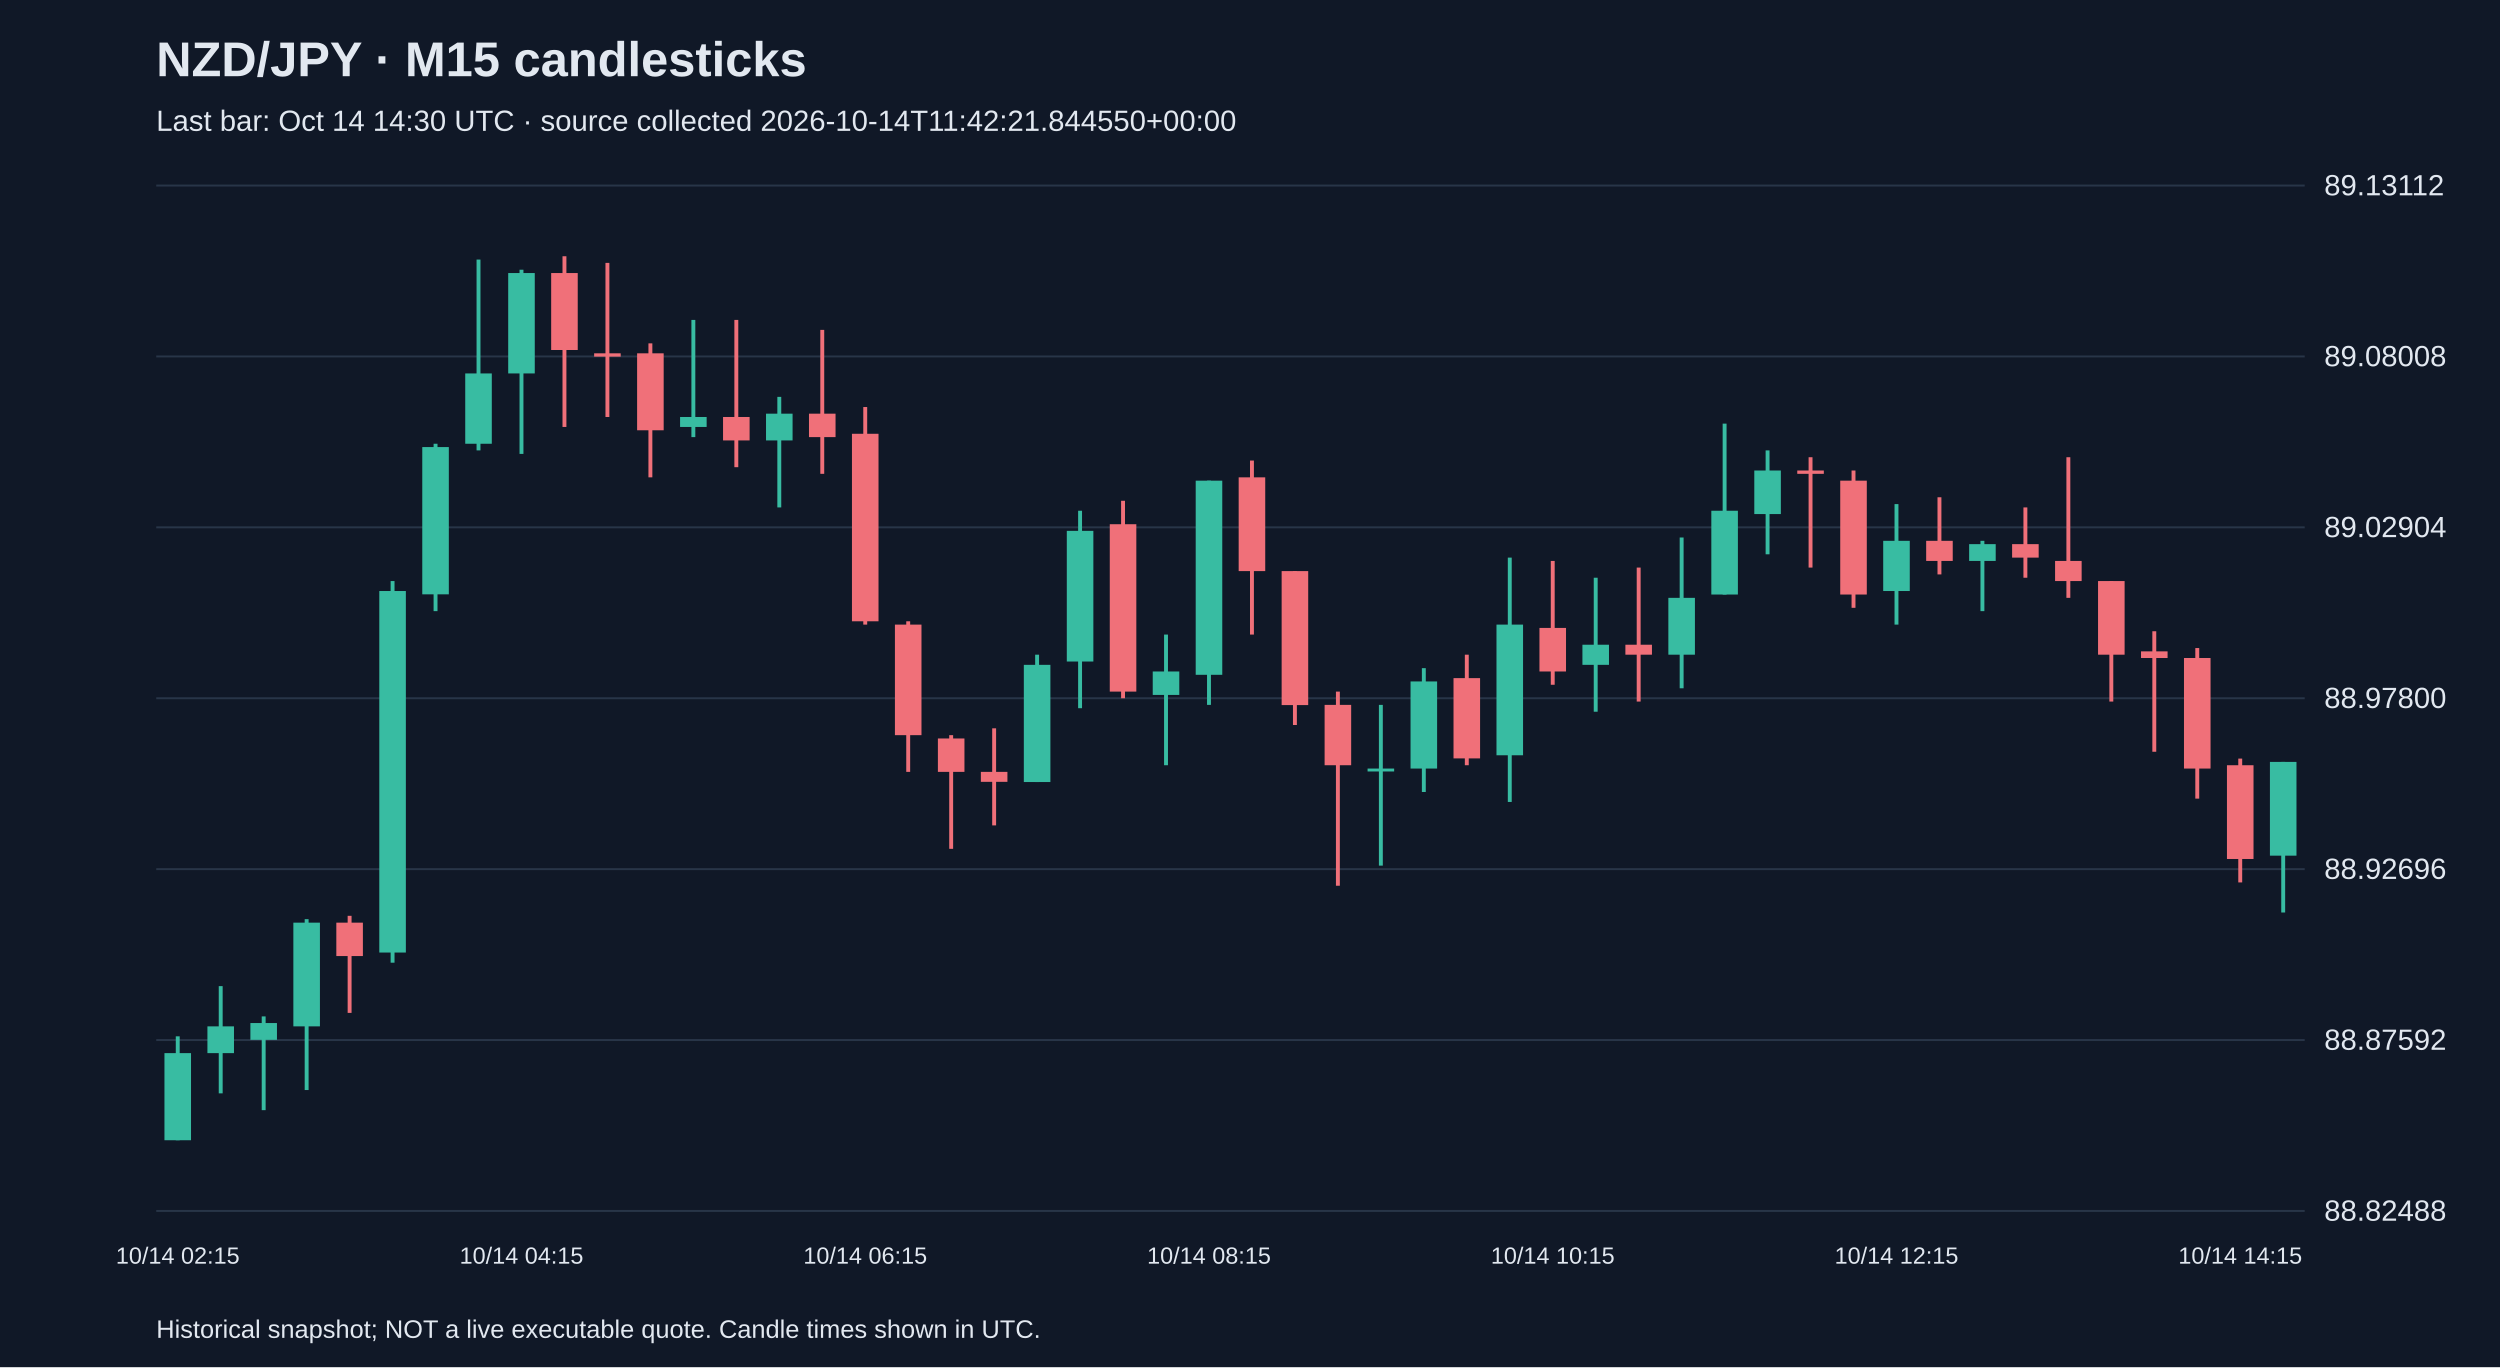
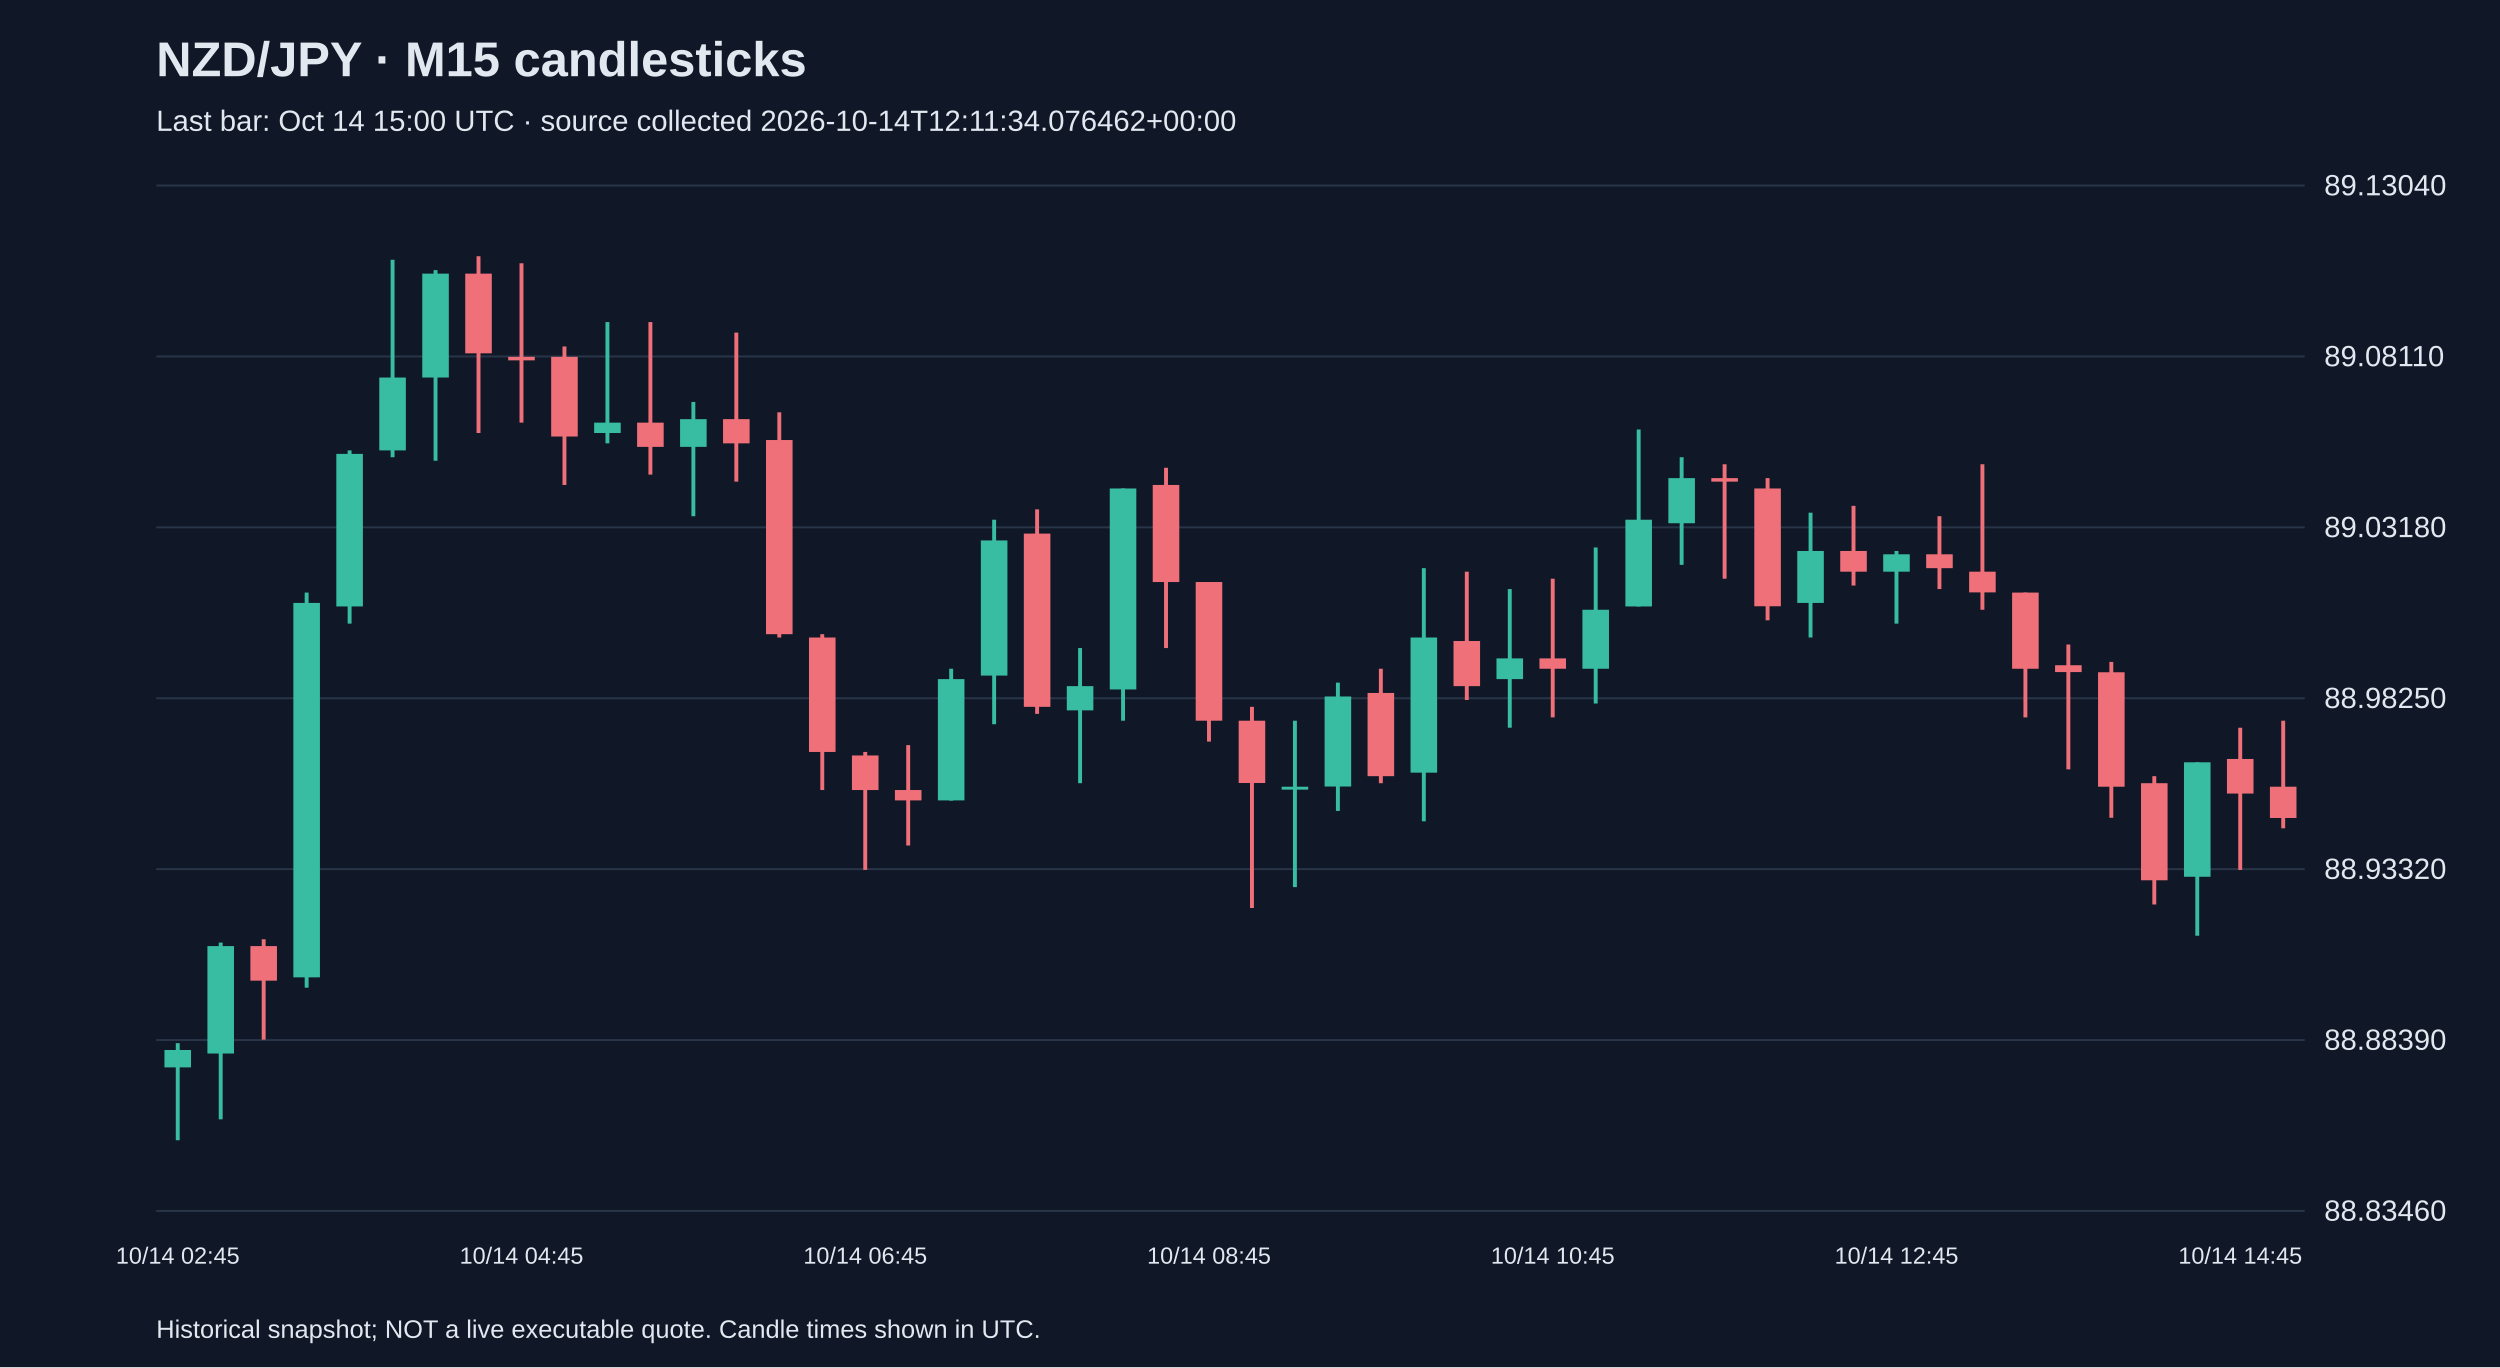
<svg xmlns="http://www.w3.org/2000/svg" viewBox="0 0 1280 700">
  <rect width="100%" height="100%" fill="#101827" />
  <style>text{font-family:Arial,sans-serif;fill:#e2e8f0}</style>
  <text x="80" y="39" font-size="25" font-weight="bold">NZD/JPY · M15 candlesticks</text>
-   <text x="80" y="67" font-size="15" fill="#a6b1c5">Last bar: Oct 14 14:30 UTC · source collected 2026-10-14T11:42:21.844550+00:00</text>
+   <text x="80" y="67" font-size="15" fill="#a6b1c5">Last bar: Oct 14 15:00 UTC · source collected 2026-10-14T12:11:34.076462+00:00</text>
  <line x1="80" y1="620.0" x2="1180" y2="620.0" stroke="#283548" />
-   <text x="1190" y="625.0" font-size="15">88.82488</text>
+   <text x="1190" y="625.0" font-size="15">88.83460</text>
  <line x1="80" y1="532.5" x2="1180" y2="532.5" stroke="#283548" />
-   <text x="1190" y="537.5" font-size="15">88.87592</text>
+   <text x="1190" y="537.5" font-size="15">88.88390</text>
  <line x1="80" y1="445.0" x2="1180" y2="445.0" stroke="#283548" />
-   <text x="1190" y="450.0" font-size="15">88.92696</text>
+   <text x="1190" y="450.0" font-size="15">88.93320</text>
  <line x1="80" y1="357.5" x2="1180" y2="357.5" stroke="#283548" />
-   <text x="1190" y="362.5" font-size="15">88.97800</text>
+   <text x="1190" y="362.5" font-size="15">88.98250</text>
  <line x1="80" y1="270.0" x2="1180" y2="270.0" stroke="#283548" />
-   <text x="1190" y="275.0" font-size="15">89.02904</text>
+   <text x="1190" y="275.0" font-size="15">89.03180</text>
  <line x1="80" y1="182.5" x2="1180" y2="182.5" stroke="#283548" />
-   <text x="1190" y="187.5" font-size="15">89.08008</text>
+   <text x="1190" y="187.5" font-size="15">89.08110</text>
  <line x1="80" y1="95.0" x2="1180" y2="95.0" stroke="#283548" />
-   <text x="1190" y="100.0" font-size="15">89.13112</text>
-   <line x1="91.0" y1="530.6" x2="91.0" y2="583.8" stroke="#38bca2" stroke-width="2" />
-   <rect x="84.2" y="539.2" width="13.6" height="44.6" fill="#38bca2" />
-   <text x="91.0" y="647" text-anchor="middle" font-size="12">10/14 02:15</text>
-   <line x1="113.0" y1="504.9" x2="113.0" y2="559.8" stroke="#38bca2" stroke-width="2" />
-   <rect x="106.2" y="525.5" width="13.6" height="13.7" fill="#38bca2" />
-   <line x1="135.0" y1="520.4" x2="135.0" y2="568.4" stroke="#38bca2" stroke-width="2" />
-   <rect x="128.2" y="523.8" width="13.6" height="8.6" fill="#38bca2" />
-   <line x1="157.0" y1="470.6" x2="157.0" y2="558.1" stroke="#38bca2" stroke-width="2" />
-   <rect x="150.2" y="472.4" width="13.6" height="53.1" fill="#38bca2" />
-   <line x1="179.0" y1="468.9" x2="179.0" y2="518.6" stroke="#f07079" stroke-width="2" />
-   <rect x="172.2" y="472.4" width="13.6" height="17.1" fill="#f07079" />
-   <line x1="201.0" y1="297.5" x2="201.0" y2="492.9" stroke="#38bca2" stroke-width="2" />
-   <rect x="194.2" y="302.6" width="13.6" height="185.1" fill="#38bca2" />
-   <line x1="223.0" y1="227.2" x2="223.0" y2="312.9" stroke="#38bca2" stroke-width="2" />
-   <rect x="216.2" y="228.9" width="13.6" height="75.4" fill="#38bca2" />
-   <line x1="245.0" y1="132.9" x2="245.0" y2="230.6" stroke="#38bca2" stroke-width="2" />
-   <rect x="238.2" y="191.2" width="13.6" height="36.0" fill="#38bca2" />
-   <line x1="267.0" y1="138.1" x2="267.0" y2="232.4" stroke="#38bca2" stroke-width="2" />
-   <rect x="260.2" y="139.8" width="13.6" height="51.4" fill="#38bca2" />
-   <text x="267.0" y="647" text-anchor="middle" font-size="12">10/14 04:15</text>
-   <line x1="289.0" y1="131.2" x2="289.0" y2="218.6" stroke="#f07079" stroke-width="2" />
-   <rect x="282.2" y="139.8" width="13.6" height="39.4" fill="#f07079" />
-   <line x1="311.0" y1="134.6" x2="311.0" y2="213.5" stroke="#f07079" stroke-width="2" />
-   <rect x="304.2" y="180.9" width="13.6" height="1.7" fill="#f07079" />
-   <line x1="333.0" y1="175.8" x2="333.0" y2="244.4" stroke="#f07079" stroke-width="2" />
-   <rect x="326.2" y="180.9" width="13.6" height="39.4" fill="#f07079" />
-   <line x1="355.0" y1="163.8" x2="355.0" y2="223.8" stroke="#38bca2" stroke-width="2" />
-   <rect x="348.2" y="213.5" width="13.6" height="5.1" fill="#38bca2" />
-   <line x1="377.0" y1="163.8" x2="377.0" y2="239.2" stroke="#f07079" stroke-width="2" />
-   <rect x="370.2" y="213.5" width="13.6" height="12.0" fill="#f07079" />
-   <line x1="399.0" y1="203.2" x2="399.0" y2="259.8" stroke="#38bca2" stroke-width="2" />
-   <rect x="392.2" y="211.8" width="13.6" height="13.7" fill="#38bca2" />
-   <line x1="421.0" y1="168.9" x2="421.0" y2="242.6" stroke="#f07079" stroke-width="2" />
-   <rect x="414.2" y="211.8" width="13.6" height="12.0" fill="#f07079" />
-   <line x1="443.0" y1="208.4" x2="443.0" y2="319.8" stroke="#f07079" stroke-width="2" />
-   <rect x="436.2" y="222.1" width="13.6" height="96.0" fill="#f07079" />
-   <text x="443.0" y="647" text-anchor="middle" font-size="12">10/14 06:15</text>
-   <line x1="465.0" y1="318.1" x2="465.0" y2="395.2" stroke="#f07079" stroke-width="2" />
-   <rect x="458.2" y="319.8" width="13.6" height="56.6" fill="#f07079" />
-   <line x1="487.0" y1="376.4" x2="487.0" y2="434.6" stroke="#f07079" stroke-width="2" />
-   <rect x="480.2" y="378.1" width="13.6" height="17.1" fill="#f07079" />
-   <line x1="509.0" y1="372.9" x2="509.0" y2="422.6" stroke="#f07079" stroke-width="2" />
-   <rect x="502.2" y="395.2" width="13.6" height="5.1" fill="#f07079" />
-   <line x1="531.0" y1="335.2" x2="531.0" y2="400.4" stroke="#38bca2" stroke-width="2" />
-   <rect x="524.2" y="340.4" width="13.6" height="60.0" fill="#38bca2" />
-   <line x1="553.0" y1="261.5" x2="553.0" y2="362.6" stroke="#38bca2" stroke-width="2" />
-   <rect x="546.2" y="271.8" width="13.6" height="66.9" fill="#38bca2" />
-   <line x1="575.0" y1="256.4" x2="575.0" y2="357.5" stroke="#f07079" stroke-width="2" />
-   <rect x="568.2" y="268.4" width="13.6" height="85.7" fill="#f07079" />
-   <line x1="597.0" y1="324.9" x2="597.0" y2="391.8" stroke="#38bca2" stroke-width="2" />
-   <rect x="590.2" y="343.8" width="13.6" height="12.0" fill="#38bca2" />
-   <line x1="619.0" y1="246.1" x2="619.0" y2="360.9" stroke="#38bca2" stroke-width="2" />
-   <rect x="612.2" y="246.1" width="13.6" height="99.4" fill="#38bca2" />
-   <text x="619.0" y="647" text-anchor="middle" font-size="12">10/14 08:15</text>
-   <line x1="641.0" y1="235.8" x2="641.0" y2="324.9" stroke="#f07079" stroke-width="2" />
-   <rect x="634.2" y="244.4" width="13.6" height="48.0" fill="#f07079" />
-   <line x1="663.0" y1="292.4" x2="663.0" y2="371.2" stroke="#f07079" stroke-width="2" />
-   <rect x="656.2" y="292.4" width="13.6" height="68.6" fill="#f07079" />
-   <line x1="685.0" y1="354.1" x2="685.0" y2="453.5" stroke="#f07079" stroke-width="2" />
-   <rect x="678.2" y="360.9" width="13.6" height="30.9" fill="#f07079" />
-   <line x1="707.0" y1="360.9" x2="707.0" y2="443.2" stroke="#38bca2" stroke-width="2" />
-   <rect x="700.2" y="393.5" width="13.6" height="1.5" fill="#38bca2" />
-   <line x1="729.0" y1="342.1" x2="729.0" y2="405.5" stroke="#38bca2" stroke-width="2" />
-   <rect x="722.2" y="348.9" width="13.6" height="44.6" fill="#38bca2" />
-   <line x1="751.0" y1="335.2" x2="751.0" y2="391.8" stroke="#f07079" stroke-width="2" />
-   <rect x="744.2" y="347.2" width="13.6" height="41.1" fill="#f07079" />
-   <line x1="773.0" y1="285.5" x2="773.0" y2="410.6" stroke="#38bca2" stroke-width="2" />
-   <rect x="766.2" y="319.8" width="13.6" height="66.9" fill="#38bca2" />
-   <line x1="795.0" y1="287.2" x2="795.0" y2="350.6" stroke="#f07079" stroke-width="2" />
-   <rect x="788.2" y="321.5" width="13.6" height="22.3" fill="#f07079" />
-   <text x="795.0" y="647" text-anchor="middle" font-size="12">10/14 10:15</text>
-   <line x1="817.0" y1="295.8" x2="817.0" y2="364.4" stroke="#38bca2" stroke-width="2" />
-   <rect x="810.2" y="330.1" width="13.6" height="10.3" fill="#38bca2" />
-   <line x1="839.0" y1="290.6" x2="839.0" y2="359.2" stroke="#f07079" stroke-width="2" />
-   <rect x="832.2" y="330.1" width="13.6" height="5.1" fill="#f07079" />
-   <line x1="861.0" y1="275.2" x2="861.0" y2="352.4" stroke="#38bca2" stroke-width="2" />
-   <rect x="854.2" y="306.1" width="13.6" height="29.1" fill="#38bca2" />
-   <line x1="883.0" y1="216.9" x2="883.0" y2="304.4" stroke="#38bca2" stroke-width="2" />
-   <rect x="876.2" y="261.5" width="13.6" height="42.9" fill="#38bca2" />
-   <line x1="905.0" y1="230.6" x2="905.0" y2="283.8" stroke="#38bca2" stroke-width="2" />
-   <rect x="898.2" y="240.9" width="13.6" height="22.3" fill="#38bca2" />
-   <line x1="927.0" y1="234.1" x2="927.0" y2="290.6" stroke="#f07079" stroke-width="2" />
-   <rect x="920.2" y="240.9" width="13.6" height="1.7" fill="#f07079" />
-   <line x1="949.0" y1="240.9" x2="949.0" y2="311.2" stroke="#f07079" stroke-width="2" />
-   <rect x="942.2" y="246.1" width="13.6" height="58.3" fill="#f07079" />
-   <line x1="971.0" y1="258.1" x2="971.0" y2="319.8" stroke="#38bca2" stroke-width="2" />
-   <rect x="964.2" y="276.9" width="13.6" height="25.7" fill="#38bca2" />
-   <text x="971.0" y="647" text-anchor="middle" font-size="12">10/14 12:15</text>
-   <line x1="993.0" y1="254.6" x2="993.0" y2="294.1" stroke="#f07079" stroke-width="2" />
-   <rect x="986.2" y="276.9" width="13.6" height="10.3" fill="#f07079" />
-   <line x1="1015.0" y1="276.9" x2="1015.0" y2="312.9" stroke="#38bca2" stroke-width="2" />
-   <rect x="1008.2" y="278.6" width="13.6" height="8.6" fill="#38bca2" />
-   <line x1="1037.0" y1="259.8" x2="1037.0" y2="295.8" stroke="#f07079" stroke-width="2" />
-   <rect x="1030.2" y="278.6" width="13.6" height="6.9" fill="#f07079" />
-   <line x1="1059.0" y1="234.1" x2="1059.0" y2="306.1" stroke="#f07079" stroke-width="2" />
-   <rect x="1052.2" y="287.2" width="13.6" height="10.3" fill="#f07079" />
-   <line x1="1081.0" y1="297.5" x2="1081.0" y2="359.2" stroke="#f07079" stroke-width="2" />
-   <rect x="1074.2" y="297.5" width="13.6" height="37.7" fill="#f07079" />
-   <line x1="1103.0" y1="323.2" x2="1103.0" y2="384.9" stroke="#f07079" stroke-width="2" />
-   <rect x="1096.2" y="333.5" width="13.6" height="3.4" fill="#f07079" />
-   <line x1="1125.0" y1="331.8" x2="1125.0" y2="408.9" stroke="#f07079" stroke-width="2" />
-   <rect x="1118.2" y="336.9" width="13.6" height="56.6" fill="#f07079" />
-   <line x1="1147.0" y1="388.4" x2="1147.0" y2="451.8" stroke="#f07079" stroke-width="2" />
-   <rect x="1140.2" y="391.8" width="13.6" height="48.0" fill="#f07079" />
-   <text x="1147.0" y="647" text-anchor="middle" font-size="12">10/14 14:15</text>
-   <line x1="1169.0" y1="390.1" x2="1169.0" y2="467.2" stroke="#38bca2" stroke-width="2" />
-   <rect x="1162.2" y="390.1" width="13.6" height="48.0" fill="#38bca2" />
+   <text x="1190" y="100.0" font-size="15">89.13040</text>
+   <line x1="91.0" y1="534.1" x2="91.0" y2="583.8" stroke="#38bca2" stroke-width="2" />
+   <rect x="84.2" y="537.6" width="13.6" height="8.9" fill="#38bca2" />
+   <text x="91.0" y="647" text-anchor="middle" font-size="12">10/14 02:45</text>
+   <line x1="113.0" y1="482.6" x2="113.0" y2="573.1" stroke="#38bca2" stroke-width="2" />
+   <rect x="106.2" y="484.4" width="13.6" height="55.0" fill="#38bca2" />
+   <line x1="135.0" y1="480.9" x2="135.0" y2="532.3" stroke="#f07079" stroke-width="2" />
+   <rect x="128.2" y="484.4" width="13.6" height="17.7" fill="#f07079" />
+   <line x1="157.0" y1="303.4" x2="157.0" y2="505.7" stroke="#38bca2" stroke-width="2" />
+   <rect x="150.2" y="308.7" width="13.6" height="191.7" fill="#38bca2" />
+   <line x1="179.0" y1="230.6" x2="179.0" y2="319.3" stroke="#38bca2" stroke-width="2" />
+   <rect x="172.2" y="232.4" width="13.6" height="78.1" fill="#38bca2" />
+   <line x1="201.0" y1="133.0" x2="201.0" y2="234.1" stroke="#38bca2" stroke-width="2" />
+   <rect x="194.2" y="193.3" width="13.6" height="37.3" fill="#38bca2" />
+   <line x1="223.0" y1="138.3" x2="223.0" y2="235.9" stroke="#38bca2" stroke-width="2" />
+   <rect x="216.2" y="140.1" width="13.6" height="53.2" fill="#38bca2" />
+   <line x1="245.0" y1="131.2" x2="245.0" y2="221.7" stroke="#f07079" stroke-width="2" />
+   <rect x="238.2" y="140.1" width="13.6" height="40.8" fill="#f07079" />
+   <line x1="267.0" y1="134.8" x2="267.0" y2="216.4" stroke="#f07079" stroke-width="2" />
+   <rect x="260.2" y="182.7" width="13.6" height="1.8" fill="#f07079" />
+   <text x="267.0" y="647" text-anchor="middle" font-size="12">10/14 04:45</text>
+   <line x1="289.0" y1="177.4" x2="289.0" y2="248.3" stroke="#f07079" stroke-width="2" />
+   <rect x="282.2" y="182.7" width="13.6" height="40.8" fill="#f07079" />
+   <line x1="311.0" y1="164.9" x2="311.0" y2="227.0" stroke="#38bca2" stroke-width="2" />
+   <rect x="304.2" y="216.4" width="13.6" height="5.3" fill="#38bca2" />
+   <line x1="333.0" y1="164.9" x2="333.0" y2="243.0" stroke="#f07079" stroke-width="2" />
+   <rect x="326.2" y="216.4" width="13.6" height="12.4" fill="#f07079" />
+   <line x1="355.0" y1="205.8" x2="355.0" y2="264.3" stroke="#38bca2" stroke-width="2" />
+   <rect x="348.2" y="214.6" width="13.6" height="14.2" fill="#38bca2" />
+   <line x1="377.0" y1="170.3" x2="377.0" y2="246.6" stroke="#f07079" stroke-width="2" />
+   <rect x="370.2" y="214.6" width="13.6" height="12.4" fill="#f07079" />
+   <line x1="399.0" y1="211.1" x2="399.0" y2="326.4" stroke="#f07079" stroke-width="2" />
+   <rect x="392.2" y="225.3" width="13.6" height="99.4" fill="#f07079" />
+   <line x1="421.0" y1="324.7" x2="421.0" y2="404.5" stroke="#f07079" stroke-width="2" />
+   <rect x="414.2" y="326.4" width="13.6" height="58.6" fill="#f07079" />
+   <line x1="443.0" y1="385.0" x2="443.0" y2="445.4" stroke="#f07079" stroke-width="2" />
+   <rect x="436.2" y="386.8" width="13.6" height="17.7" fill="#f07079" />
+   <text x="443.0" y="647" text-anchor="middle" font-size="12">10/14 06:45</text>
+   <line x1="465.0" y1="381.5" x2="465.0" y2="432.9" stroke="#f07079" stroke-width="2" />
+   <rect x="458.2" y="404.5" width="13.6" height="5.3" fill="#f07079" />
+   <line x1="487.0" y1="342.4" x2="487.0" y2="409.9" stroke="#38bca2" stroke-width="2" />
+   <rect x="480.2" y="347.7" width="13.6" height="62.1" fill="#38bca2" />
+   <line x1="509.0" y1="266.1" x2="509.0" y2="370.8" stroke="#38bca2" stroke-width="2" />
+   <rect x="502.2" y="276.7" width="13.6" height="69.2" fill="#38bca2" />
+   <line x1="531.0" y1="260.8" x2="531.0" y2="365.5" stroke="#f07079" stroke-width="2" />
+   <rect x="524.2" y="273.2" width="13.6" height="88.7" fill="#f07079" />
+   <line x1="553.0" y1="331.8" x2="553.0" y2="401.0" stroke="#38bca2" stroke-width="2" />
+   <rect x="546.2" y="351.3" width="13.6" height="12.4" fill="#38bca2" />
+   <line x1="575.0" y1="250.1" x2="575.0" y2="369.0" stroke="#38bca2" stroke-width="2" />
+   <rect x="568.2" y="250.1" width="13.6" height="102.9" fill="#38bca2" />
+   <line x1="597.0" y1="239.5" x2="597.0" y2="331.8" stroke="#f07079" stroke-width="2" />
+   <rect x="590.2" y="248.3" width="13.6" height="49.7" fill="#f07079" />
+   <line x1="619.0" y1="298.0" x2="619.0" y2="379.7" stroke="#f07079" stroke-width="2" />
+   <rect x="612.2" y="298.0" width="13.6" height="71.0" fill="#f07079" />
+   <text x="619.0" y="647" text-anchor="middle" font-size="12">10/14 08:45</text>
+   <line x1="641.0" y1="361.9" x2="641.0" y2="464.9" stroke="#f07079" stroke-width="2" />
+   <rect x="634.2" y="369.0" width="13.6" height="31.9" fill="#f07079" />
+   <line x1="663.0" y1="369.0" x2="663.0" y2="454.2" stroke="#38bca2" stroke-width="2" />
+   <rect x="656.2" y="402.8" width="13.6" height="1.5" fill="#38bca2" />
+   <line x1="685.0" y1="349.5" x2="685.0" y2="415.2" stroke="#38bca2" stroke-width="2" />
+   <rect x="678.2" y="356.6" width="13.6" height="46.1" fill="#38bca2" />
+   <line x1="707.0" y1="342.4" x2="707.0" y2="401.0" stroke="#f07079" stroke-width="2" />
+   <rect x="700.2" y="354.8" width="13.6" height="42.6" fill="#f07079" />
+   <line x1="729.0" y1="290.9" x2="729.0" y2="420.5" stroke="#38bca2" stroke-width="2" />
+   <rect x="722.2" y="326.4" width="13.6" height="69.2" fill="#38bca2" />
+   <line x1="751.0" y1="292.7" x2="751.0" y2="358.4" stroke="#f07079" stroke-width="2" />
+   <rect x="744.2" y="328.2" width="13.6" height="23.1" fill="#f07079" />
+   <line x1="773.0" y1="301.6" x2="773.0" y2="372.6" stroke="#38bca2" stroke-width="2" />
+   <rect x="766.2" y="337.1" width="13.6" height="10.6" fill="#38bca2" />
+   <line x1="795.0" y1="296.3" x2="795.0" y2="367.3" stroke="#f07079" stroke-width="2" />
+   <rect x="788.2" y="337.1" width="13.6" height="5.3" fill="#f07079" />
+   <text x="795.0" y="647" text-anchor="middle" font-size="12">10/14 10:45</text>
+   <line x1="817.0" y1="280.3" x2="817.0" y2="360.2" stroke="#38bca2" stroke-width="2" />
+   <rect x="810.2" y="312.2" width="13.6" height="30.2" fill="#38bca2" />
+   <line x1="839.0" y1="219.9" x2="839.0" y2="310.5" stroke="#38bca2" stroke-width="2" />
+   <rect x="832.2" y="266.1" width="13.6" height="44.4" fill="#38bca2" />
+   <line x1="861.0" y1="234.1" x2="861.0" y2="289.2" stroke="#38bca2" stroke-width="2" />
+   <rect x="854.2" y="244.8" width="13.6" height="23.1" fill="#38bca2" />
+   <line x1="883.0" y1="237.7" x2="883.0" y2="296.3" stroke="#f07079" stroke-width="2" />
+   <rect x="876.2" y="244.8" width="13.6" height="1.8" fill="#f07079" />
+   <line x1="905.0" y1="244.8" x2="905.0" y2="317.6" stroke="#f07079" stroke-width="2" />
+   <rect x="898.2" y="250.1" width="13.6" height="60.3" fill="#f07079" />
+   <line x1="927.0" y1="262.5" x2="927.0" y2="326.4" stroke="#38bca2" stroke-width="2" />
+   <rect x="920.2" y="282.1" width="13.6" height="26.6" fill="#38bca2" />
+   <line x1="949.0" y1="259.0" x2="949.0" y2="299.8" stroke="#f07079" stroke-width="2" />
+   <rect x="942.2" y="282.1" width="13.6" height="10.6" fill="#f07079" />
+   <line x1="971.0" y1="282.1" x2="971.0" y2="319.3" stroke="#38bca2" stroke-width="2" />
+   <rect x="964.2" y="283.8" width="13.6" height="8.9" fill="#38bca2" />
+   <text x="971.0" y="647" text-anchor="middle" font-size="12">10/14 12:45</text>
+   <line x1="993.0" y1="264.3" x2="993.0" y2="301.6" stroke="#f07079" stroke-width="2" />
+   <rect x="986.2" y="283.8" width="13.6" height="7.1" fill="#f07079" />
+   <line x1="1015.0" y1="237.7" x2="1015.0" y2="312.2" stroke="#f07079" stroke-width="2" />
+   <rect x="1008.2" y="292.7" width="13.6" height="10.6" fill="#f07079" />
+   <line x1="1037.0" y1="303.4" x2="1037.0" y2="367.3" stroke="#f07079" stroke-width="2" />
+   <rect x="1030.2" y="303.4" width="13.6" height="39.0" fill="#f07079" />
+   <line x1="1059.0" y1="330.0" x2="1059.0" y2="393.9" stroke="#f07079" stroke-width="2" />
+   <rect x="1052.2" y="340.6" width="13.6" height="3.5" fill="#f07079" />
+   <line x1="1081.0" y1="338.9" x2="1081.0" y2="418.7" stroke="#f07079" stroke-width="2" />
+   <rect x="1074.2" y="344.2" width="13.6" height="58.6" fill="#f07079" />
+   <line x1="1103.0" y1="397.4" x2="1103.0" y2="463.1" stroke="#f07079" stroke-width="2" />
+   <rect x="1096.2" y="401.0" width="13.6" height="49.7" fill="#f07079" />
+   <line x1="1125.0" y1="390.3" x2="1125.0" y2="479.1" stroke="#38bca2" stroke-width="2" />
+   <rect x="1118.2" y="390.3" width="13.6" height="58.6" fill="#38bca2" />
+   <line x1="1147.0" y1="372.6" x2="1147.0" y2="445.4" stroke="#f07079" stroke-width="2" />
+   <rect x="1140.2" y="388.6" width="13.6" height="17.7" fill="#f07079" />
+   <text x="1147.0" y="647" text-anchor="middle" font-size="12">10/14 14:45</text>
+   <line x1="1169.0" y1="369.0" x2="1169.0" y2="424.1" stroke="#f07079" stroke-width="2" />
+   <rect x="1162.2" y="402.8" width="13.6" height="16.0" fill="#f07079" />
  <text x="80" y="685" font-size="13">Historical snapshot; NOT a live executable quote. Candle times shown in UTC.</text>
</svg>
